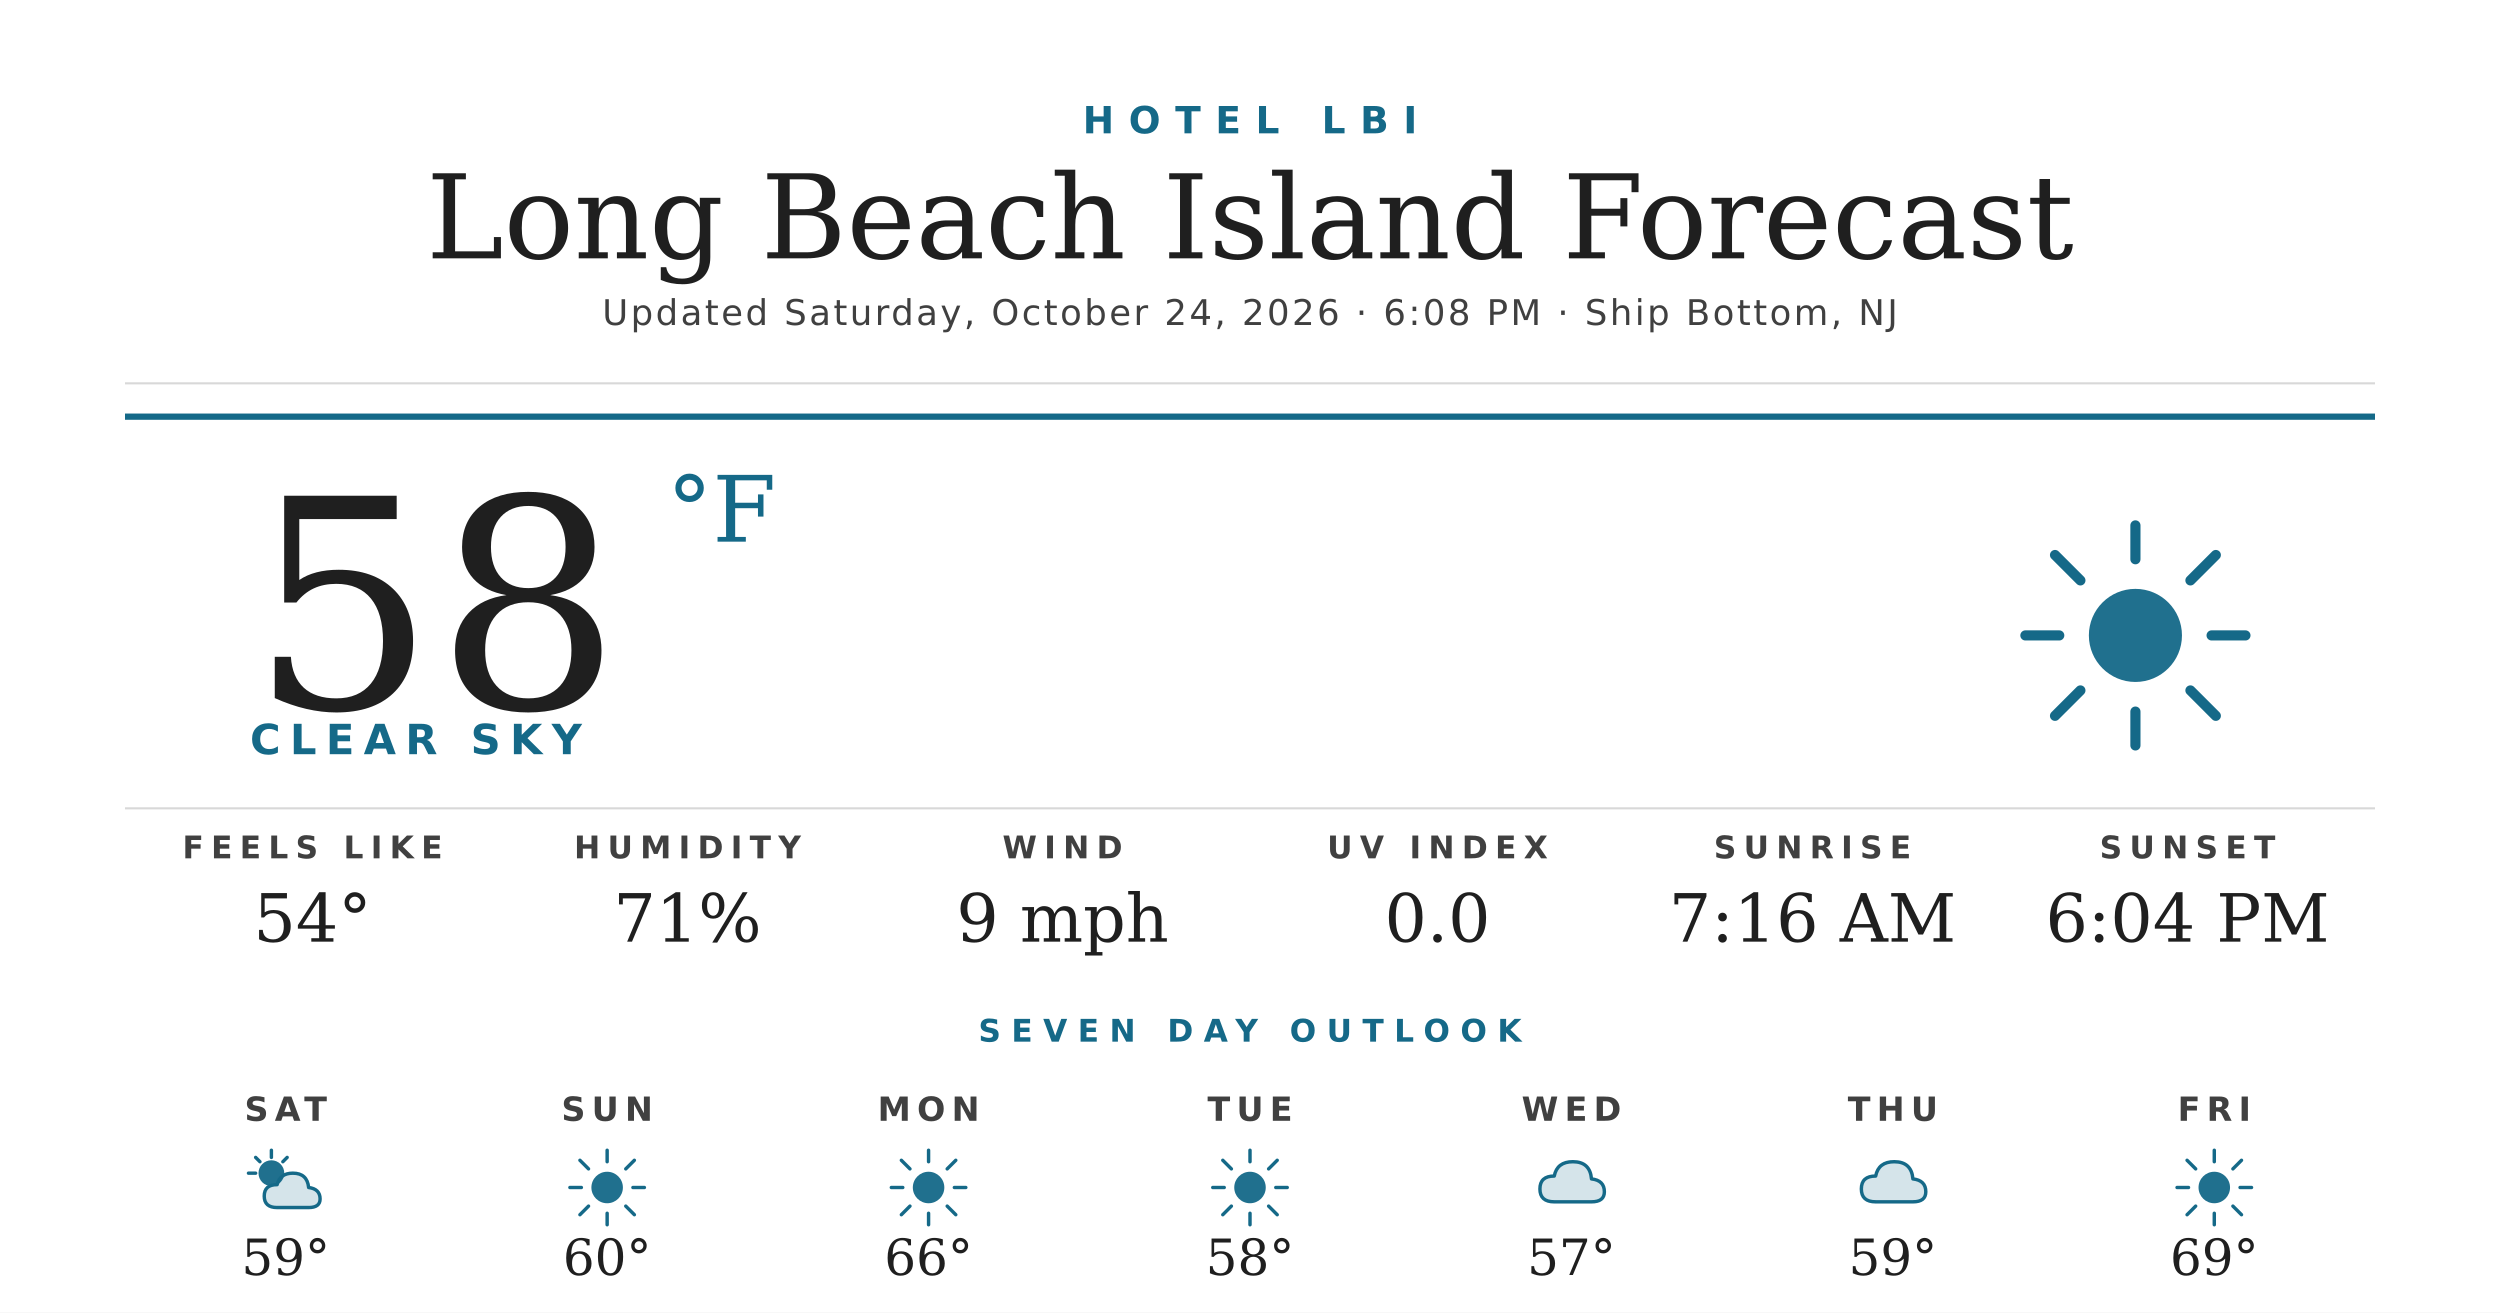
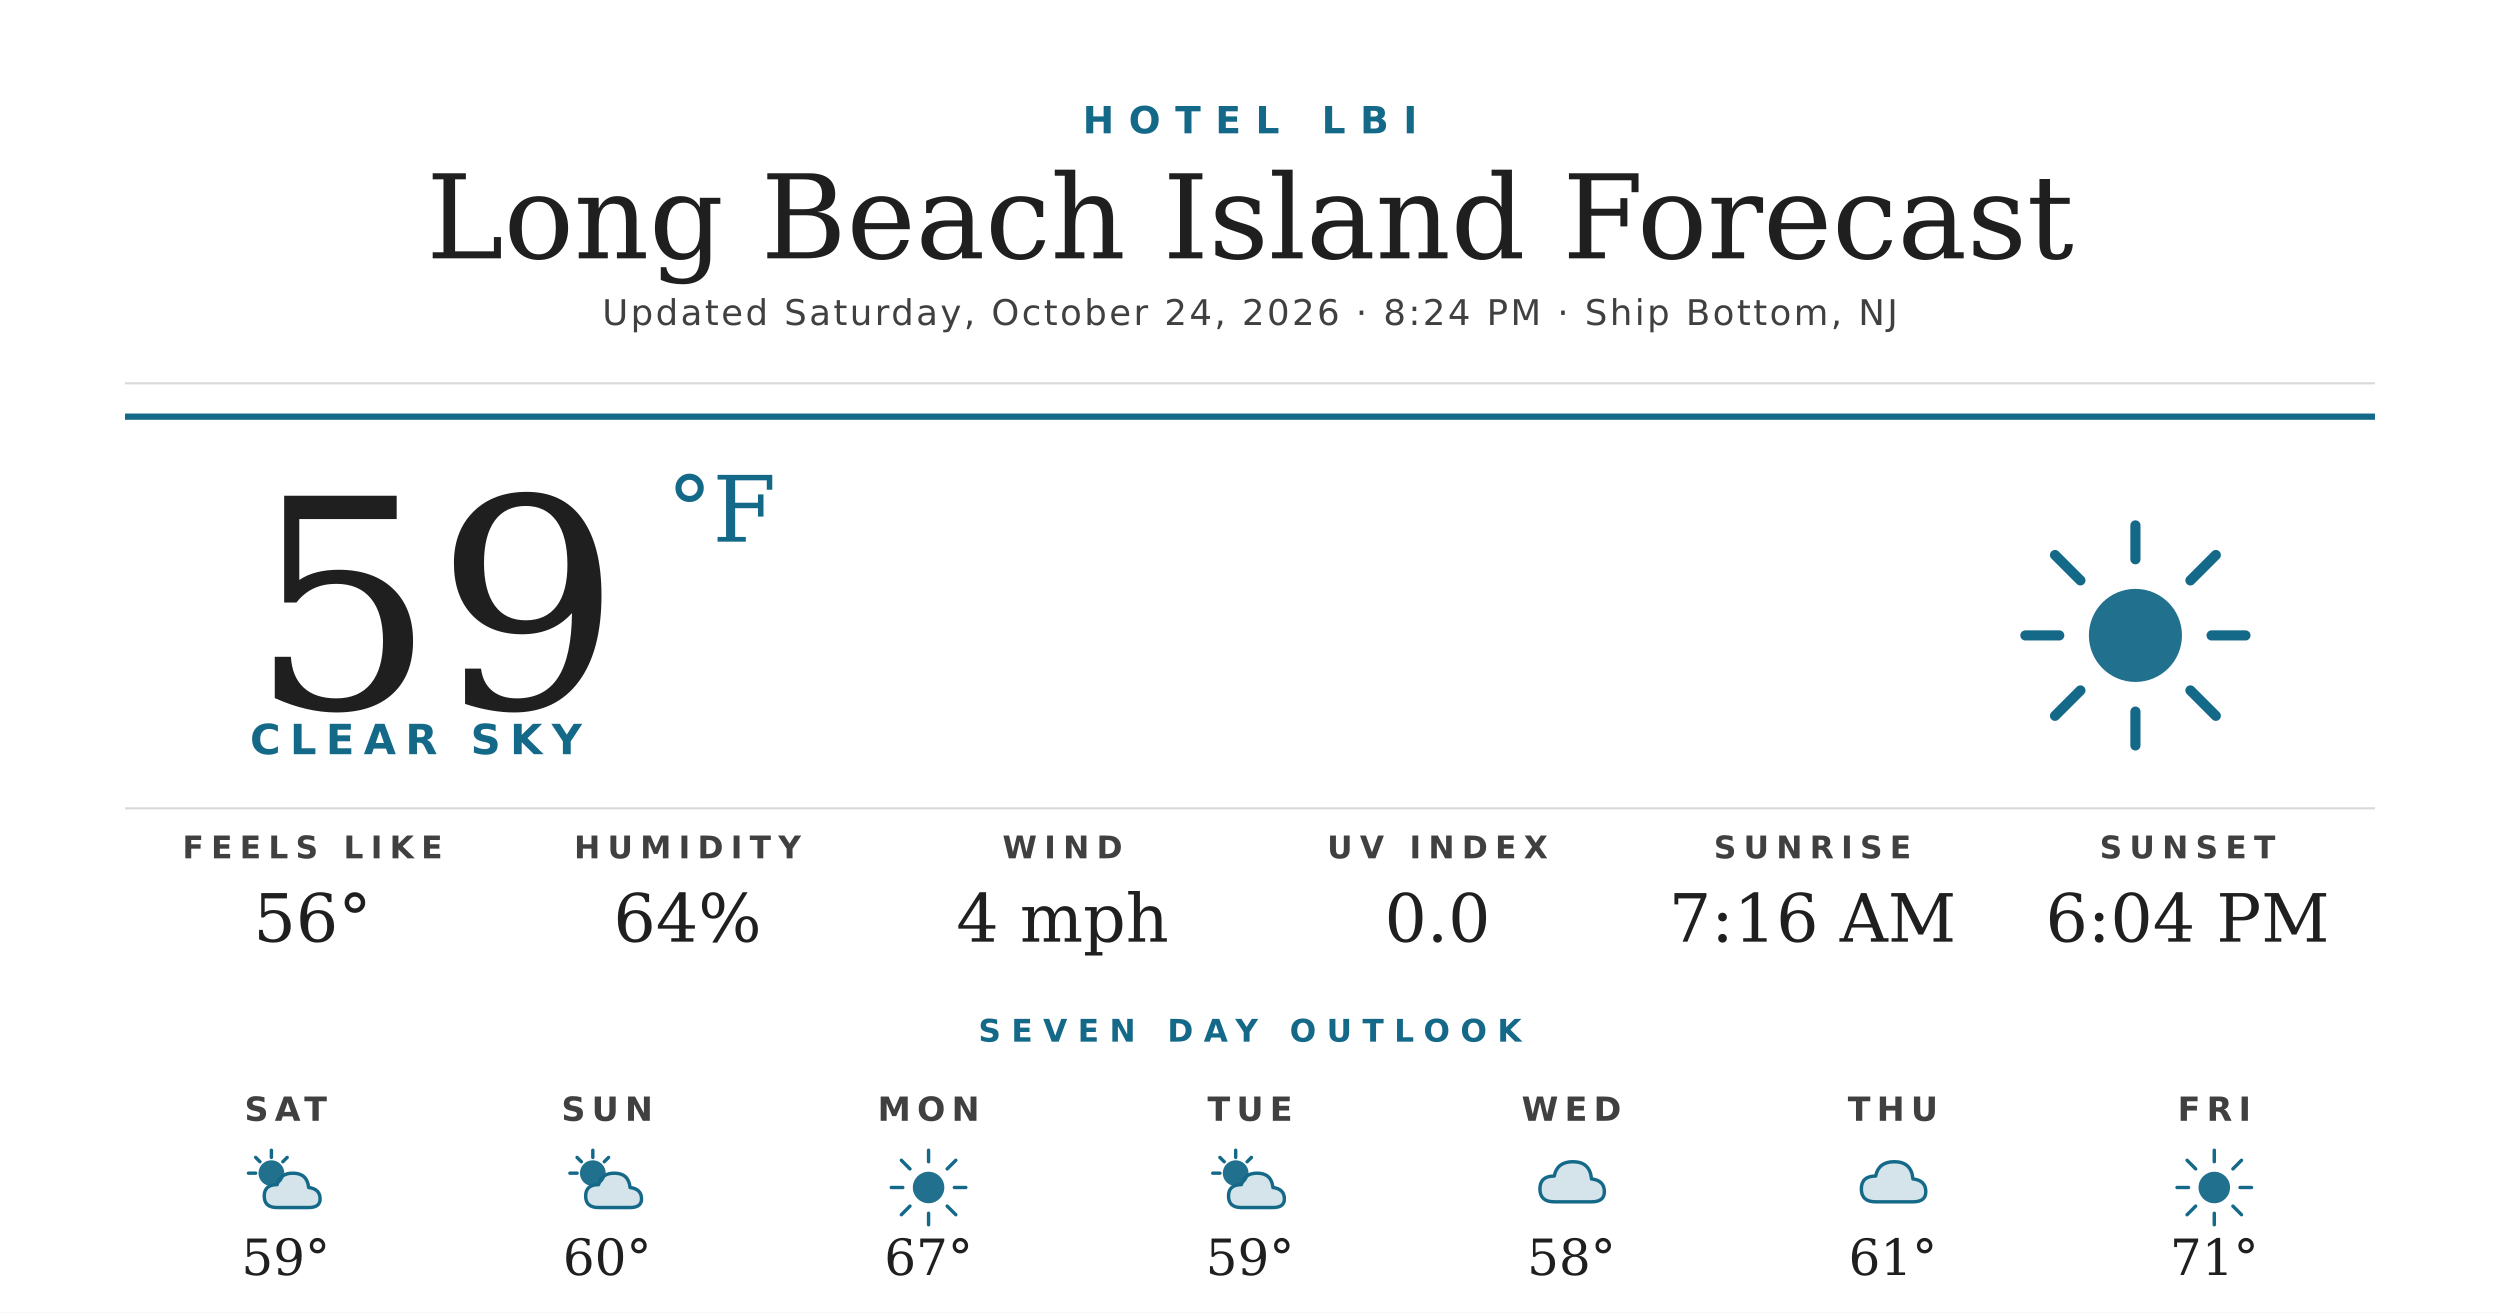
<svg xmlns="http://www.w3.org/2000/svg" width="1200" height="630" viewBox="0 0 1200 630">
  <rect width="1200" height="630" fill="#ffffff" />
  <text x="600" y="64" text-anchor="middle" font-family="'Montserrat Bold', 'Montserrat', 'DejaVu Sans', Helvetica, Arial, sans-serif" font-size="18" font-weight="700" fill="#156988" letter-spacing="7">HOTEL LBI</text>
  <text x="600" y="124" text-anchor="middle" font-family="'Prata', 'DejaVu Serif', Georgia, serif" font-size="56" fill="#1f1f1f">Long Beach Island Forecast</text>
-   <text x="600" y="156" text-anchor="middle" font-family="'Montserrat', 'DejaVu Sans', Helvetica, Arial, sans-serif" font-size="17" font-weight="500" fill="#404040" letter-spacing="1.2">Updated Saturday, October 24, 2026 · 6:08 PM · Ship Bottom, NJ</text>
+   <text x="600" y="156" text-anchor="middle" font-family="'Montserrat', 'DejaVu Sans', Helvetica, Arial, sans-serif" font-size="17" font-weight="500" fill="#404040" letter-spacing="1.2">Updated Saturday, October 24, 2026 · 8:24 PM · Ship Bottom, NJ</text>
  <line x1="60" y1="184" x2="1140" y2="184" stroke="#d8d8d8" stroke-width="1" />
  <line x1="60" y1="200" x2="1140" y2="200" stroke="#156988" stroke-width="3" />
-   <text x="120" y="340" font-family="'Prata', 'DejaVu Serif', Georgia, serif" font-size="140" fill="#1f1f1f">58</text>
+   <text x="120" y="340" font-family="'Prata', 'DejaVu Serif', Georgia, serif" font-size="140" fill="#1f1f1f">59</text>
  <text x="320" y="260" font-family="'Prata', 'DejaVu Serif', Georgia, serif" font-size="44" fill="#156988">°F</text>
  <text x="120" y="362" font-family="'Montserrat Bold', 'Montserrat', 'DejaVu Sans', Helvetica, Arial, sans-serif" font-size="20" font-weight="700" fill="#156988" letter-spacing="4.5">CLEAR SKY</text>
  <g transform="translate(960,240) scale(2.03125)">
    <circle cx="32" cy="32" r="11" fill="#156988" opacity="0.95" />
    <g stroke="#156988" stroke-width="2.4" stroke-linecap="round">
      <line x1="32" y1="6" x2="32" y2="14" />
      <line x1="32" y1="50" x2="32" y2="58" />
      <line x1="6" y1="32" x2="14" y2="32" />
      <line x1="50" y1="32" x2="58" y2="32" />
      <line x1="13" y1="13" x2="19" y2="19" />
      <line x1="45" y1="45" x2="51" y2="51" />
      <line x1="13" y1="51" x2="19" y2="45" />
      <line x1="45" y1="19" x2="51" y2="13" />
    </g>
  </g>
  <line x1="60" y1="388" x2="1140" y2="388" stroke="#d8d8d8" stroke-width="1" />
  <text x="150" y="412" text-anchor="middle" font-family="'Montserrat Bold', 'Montserrat', 'DejaVu Sans', Helvetica, Arial, sans-serif" font-size="15" font-weight="700" fill="#404040" letter-spacing="3.5">FEELS LIKE</text>
-   <text x="150" y="452" text-anchor="middle" font-family="'Prata', 'DejaVu Serif', Georgia, serif" font-size="32" fill="#1f1f1f">54°</text>
+   <text x="150" y="452" text-anchor="middle" font-family="'Prata', 'DejaVu Serif', Georgia, serif" font-size="32" fill="#1f1f1f">56°</text>
  <text x="330" y="412" text-anchor="middle" font-family="'Montserrat Bold', 'Montserrat', 'DejaVu Sans', Helvetica, Arial, sans-serif" font-size="15" font-weight="700" fill="#404040" letter-spacing="3.5">HUMIDITY</text>
-   <text x="330" y="452" text-anchor="middle" font-family="'Prata', 'DejaVu Serif', Georgia, serif" font-size="32" fill="#1f1f1f">71%</text>
+   <text x="330" y="452" text-anchor="middle" font-family="'Prata', 'DejaVu Serif', Georgia, serif" font-size="32" fill="#1f1f1f">64%</text>
  <text x="510" y="412" text-anchor="middle" font-family="'Montserrat Bold', 'Montserrat', 'DejaVu Sans', Helvetica, Arial, sans-serif" font-size="15" font-weight="700" fill="#404040" letter-spacing="3.5">WIND</text>
-   <text x="510" y="452" text-anchor="middle" font-family="'Prata', 'DejaVu Serif', Georgia, serif" font-size="32" fill="#1f1f1f">9 mph</text>
+   <text x="510" y="452" text-anchor="middle" font-family="'Prata', 'DejaVu Serif', Georgia, serif" font-size="32" fill="#1f1f1f">4 mph</text>
  <text x="690" y="412" text-anchor="middle" font-family="'Montserrat Bold', 'Montserrat', 'DejaVu Sans', Helvetica, Arial, sans-serif" font-size="15" font-weight="700" fill="#404040" letter-spacing="3.5">UV INDEX</text>
  <text x="690" y="452" text-anchor="middle" font-family="'Prata', 'DejaVu Serif', Georgia, serif" font-size="32" fill="#1f1f1f">0.0</text>
  <text x="870" y="412" text-anchor="middle" font-family="'Montserrat Bold', 'Montserrat', 'DejaVu Sans', Helvetica, Arial, sans-serif" font-size="15" font-weight="700" fill="#404040" letter-spacing="3.5">SUNRISE</text>
  <text x="870" y="452" text-anchor="middle" font-family="'Prata', 'DejaVu Serif', Georgia, serif" font-size="32" fill="#1f1f1f">7:16 AM</text>
  <text x="1050" y="412" text-anchor="middle" font-family="'Montserrat Bold', 'Montserrat', 'DejaVu Sans', Helvetica, Arial, sans-serif" font-size="15" font-weight="700" fill="#404040" letter-spacing="3.5">SUNSET</text>
  <text x="1050" y="452" text-anchor="middle" font-family="'Prata', 'DejaVu Serif', Georgia, serif" font-size="32" fill="#1f1f1f">6:04 PM</text>
  <text x="600" y="500" text-anchor="middle" font-family="'Montserrat Bold', 'Montserrat', 'DejaVu Sans', Helvetica, Arial, sans-serif" font-size="15" font-weight="700" fill="#156988" letter-spacing="5">SEVEN DAY OUTLOOK</text>
  <text x="137.143" y="538" text-anchor="middle" font-family="'Montserrat Bold', 'Montserrat', 'DejaVu Sans', Helvetica, Arial, sans-serif" font-size="16" font-weight="700" fill="#404040" letter-spacing="3">SAT</text>
  <g transform="translate(115.1429,548) scale(0.6875)">
    <circle cx="22" cy="22" r="9" fill="#156988" opacity="0.95" />
    <g stroke="#156988" stroke-width="2.4" stroke-linecap="round">
      <line x1="22" y1="6" x2="22" y2="11" />
      <line x1="6" y1="22" x2="11" y2="22" />
      <line x1="11" y1="11" x2="14" y2="14" />
      <line x1="33" y1="11" x2="30" y2="14" />
    </g>
    <path d="M26 46 Q17 46 17 38 Q17 30 26 30 Q28 22 37 22 Q47 22 48 32 Q56 33 56 40 Q56 46 48 46 Z" fill="#156988" opacity="0.18" />
    <path d="M26 46 Q17 46 17 38 Q17 30 26 30 Q28 22 37 22 Q47 22 48 32 Q56 33 56 40 Q56 46 48 46 Z" fill="none" stroke="#156988" stroke-width="2.4" stroke-linejoin="round" />
  </g>
  <text x="137.143" y="612" text-anchor="middle" font-family="'Prata', 'DejaVu Serif', Georgia, serif" font-size="24" fill="#1f1f1f">59°</text>
  <text x="291.429" y="538" text-anchor="middle" font-family="'Montserrat Bold', 'Montserrat', 'DejaVu Sans', Helvetica, Arial, sans-serif" font-size="16" font-weight="700" fill="#404040" letter-spacing="3">SUN</text>
  <g transform="translate(269.4286,548) scale(0.6875)">
-     <circle cx="32" cy="32" r="11" fill="#156988" opacity="0.95" />
+     <circle cx="22" cy="22" r="9" fill="#156988" opacity="0.95" />
    <g stroke="#156988" stroke-width="2.4" stroke-linecap="round">
-       <line x1="32" y1="6" x2="32" y2="14" />
-       <line x1="32" y1="50" x2="32" y2="58" />
-       <line x1="6" y1="32" x2="14" y2="32" />
-       <line x1="50" y1="32" x2="58" y2="32" />
-       <line x1="13" y1="13" x2="19" y2="19" />
-       <line x1="45" y1="45" x2="51" y2="51" />
-       <line x1="13" y1="51" x2="19" y2="45" />
-       <line x1="45" y1="19" x2="51" y2="13" />
+       <line x1="22" y1="6" x2="22" y2="11" />
+       <line x1="6" y1="22" x2="11" y2="22" />
+       <line x1="11" y1="11" x2="14" y2="14" />
+       <line x1="33" y1="11" x2="30" y2="14" />
    </g>
+     <path d="M26 46 Q17 46 17 38 Q17 30 26 30 Q28 22 37 22 Q47 22 48 32 Q56 33 56 40 Q56 46 48 46 Z" fill="#156988" opacity="0.18" />
+     <path d="M26 46 Q17 46 17 38 Q17 30 26 30 Q28 22 37 22 Q47 22 48 32 Q56 33 56 40 Q56 46 48 46 Z" fill="none" stroke="#156988" stroke-width="2.4" stroke-linejoin="round" />
  </g>
  <text x="291.429" y="612" text-anchor="middle" font-family="'Prata', 'DejaVu Serif', Georgia, serif" font-size="24" fill="#1f1f1f">60°</text>
  <text x="445.714" y="538" text-anchor="middle" font-family="'Montserrat Bold', 'Montserrat', 'DejaVu Sans', Helvetica, Arial, sans-serif" font-size="16" font-weight="700" fill="#404040" letter-spacing="3">MON</text>
  <g transform="translate(423.7143,548) scale(0.6875)">
    <circle cx="32" cy="32" r="11" fill="#156988" opacity="0.95" />
    <g stroke="#156988" stroke-width="2.4" stroke-linecap="round">
      <line x1="32" y1="6" x2="32" y2="14" />
      <line x1="32" y1="50" x2="32" y2="58" />
      <line x1="6" y1="32" x2="14" y2="32" />
      <line x1="50" y1="32" x2="58" y2="32" />
      <line x1="13" y1="13" x2="19" y2="19" />
      <line x1="45" y1="45" x2="51" y2="51" />
      <line x1="13" y1="51" x2="19" y2="45" />
      <line x1="45" y1="19" x2="51" y2="13" />
    </g>
  </g>
-   <text x="445.714" y="612" text-anchor="middle" font-family="'Prata', 'DejaVu Serif', Georgia, serif" font-size="24" fill="#1f1f1f">66°</text>
+   <text x="445.714" y="612" text-anchor="middle" font-family="'Prata', 'DejaVu Serif', Georgia, serif" font-size="24" fill="#1f1f1f">67°</text>
  <text x="600" y="538" text-anchor="middle" font-family="'Montserrat Bold', 'Montserrat', 'DejaVu Sans', Helvetica, Arial, sans-serif" font-size="16" font-weight="700" fill="#404040" letter-spacing="3">TUE</text>
  <g transform="translate(578,548) scale(0.6875)">
-     <circle cx="32" cy="32" r="11" fill="#156988" opacity="0.95" />
+     <circle cx="22" cy="22" r="9" fill="#156988" opacity="0.95" />
    <g stroke="#156988" stroke-width="2.4" stroke-linecap="round">
-       <line x1="32" y1="6" x2="32" y2="14" />
-       <line x1="32" y1="50" x2="32" y2="58" />
-       <line x1="6" y1="32" x2="14" y2="32" />
-       <line x1="50" y1="32" x2="58" y2="32" />
-       <line x1="13" y1="13" x2="19" y2="19" />
-       <line x1="45" y1="45" x2="51" y2="51" />
-       <line x1="13" y1="51" x2="19" y2="45" />
-       <line x1="45" y1="19" x2="51" y2="13" />
+       <line x1="22" y1="6" x2="22" y2="11" />
+       <line x1="6" y1="22" x2="11" y2="22" />
+       <line x1="11" y1="11" x2="14" y2="14" />
+       <line x1="33" y1="11" x2="30" y2="14" />
    </g>
+     <path d="M26 46 Q17 46 17 38 Q17 30 26 30 Q28 22 37 22 Q47 22 48 32 Q56 33 56 40 Q56 46 48 46 Z" fill="#156988" opacity="0.18" />
+     <path d="M26 46 Q17 46 17 38 Q17 30 26 30 Q28 22 37 22 Q47 22 48 32 Q56 33 56 40 Q56 46 48 46 Z" fill="none" stroke="#156988" stroke-width="2.4" stroke-linejoin="round" />
  </g>
-   <text x="600" y="612" text-anchor="middle" font-family="'Prata', 'DejaVu Serif', Georgia, serif" font-size="24" fill="#1f1f1f">58°</text>
+   <text x="600" y="612" text-anchor="middle" font-family="'Prata', 'DejaVu Serif', Georgia, serif" font-size="24" fill="#1f1f1f">59°</text>
  <text x="754.286" y="538" text-anchor="middle" font-family="'Montserrat Bold', 'Montserrat', 'DejaVu Sans', Helvetica, Arial, sans-serif" font-size="16" font-weight="700" fill="#404040" letter-spacing="3">WED</text>
  <g transform="translate(732.2857,548) scale(0.6875)">
    <path d="M20 42 Q10 42 10 33 Q10 24 20 24 Q22 14 33 14 Q45 14 46 26 Q55 27 55 35 Q55 42 46 42 Z" fill="#156988" opacity="0.18" />
    <path d="M20 42 Q10 42 10 33 Q10 24 20 24 Q22 14 33 14 Q45 14 46 26 Q55 27 55 35 Q55 42 46 42 Z" fill="none" stroke="#156988" stroke-width="2.4" stroke-linejoin="round" />
  </g>
-   <text x="754.286" y="612" text-anchor="middle" font-family="'Prata', 'DejaVu Serif', Georgia, serif" font-size="24" fill="#1f1f1f">57°</text>
+   <text x="754.286" y="612" text-anchor="middle" font-family="'Prata', 'DejaVu Serif', Georgia, serif" font-size="24" fill="#1f1f1f">58°</text>
  <text x="908.571" y="538" text-anchor="middle" font-family="'Montserrat Bold', 'Montserrat', 'DejaVu Sans', Helvetica, Arial, sans-serif" font-size="16" font-weight="700" fill="#404040" letter-spacing="3">THU</text>
  <g transform="translate(886.5714,548) scale(0.6875)">
    <path d="M20 42 Q10 42 10 33 Q10 24 20 24 Q22 14 33 14 Q45 14 46 26 Q55 27 55 35 Q55 42 46 42 Z" fill="#156988" opacity="0.18" />
    <path d="M20 42 Q10 42 10 33 Q10 24 20 24 Q22 14 33 14 Q45 14 46 26 Q55 27 55 35 Q55 42 46 42 Z" fill="none" stroke="#156988" stroke-width="2.4" stroke-linejoin="round" />
  </g>
-   <text x="908.571" y="612" text-anchor="middle" font-family="'Prata', 'DejaVu Serif', Georgia, serif" font-size="24" fill="#1f1f1f">59°</text>
+   <text x="908.571" y="612" text-anchor="middle" font-family="'Prata', 'DejaVu Serif', Georgia, serif" font-size="24" fill="#1f1f1f">61°</text>
  <text x="1062.857" y="538" text-anchor="middle" font-family="'Montserrat Bold', 'Montserrat', 'DejaVu Sans', Helvetica, Arial, sans-serif" font-size="16" font-weight="700" fill="#404040" letter-spacing="3">FRI</text>
  <g transform="translate(1040.857,548) scale(0.6875)">
    <circle cx="32" cy="32" r="11" fill="#156988" opacity="0.95" />
    <g stroke="#156988" stroke-width="2.4" stroke-linecap="round">
      <line x1="32" y1="6" x2="32" y2="14" />
      <line x1="32" y1="50" x2="32" y2="58" />
      <line x1="6" y1="32" x2="14" y2="32" />
      <line x1="50" y1="32" x2="58" y2="32" />
      <line x1="13" y1="13" x2="19" y2="19" />
      <line x1="45" y1="45" x2="51" y2="51" />
      <line x1="13" y1="51" x2="19" y2="45" />
      <line x1="45" y1="19" x2="51" y2="13" />
    </g>
  </g>
-   <text x="1062.857" y="612" text-anchor="middle" font-family="'Prata', 'DejaVu Serif', Georgia, serif" font-size="24" fill="#1f1f1f">69°</text>
+   <text x="1062.857" y="612" text-anchor="middle" font-family="'Prata', 'DejaVu Serif', Georgia, serif" font-size="24" fill="#1f1f1f">71°</text>
</svg>
